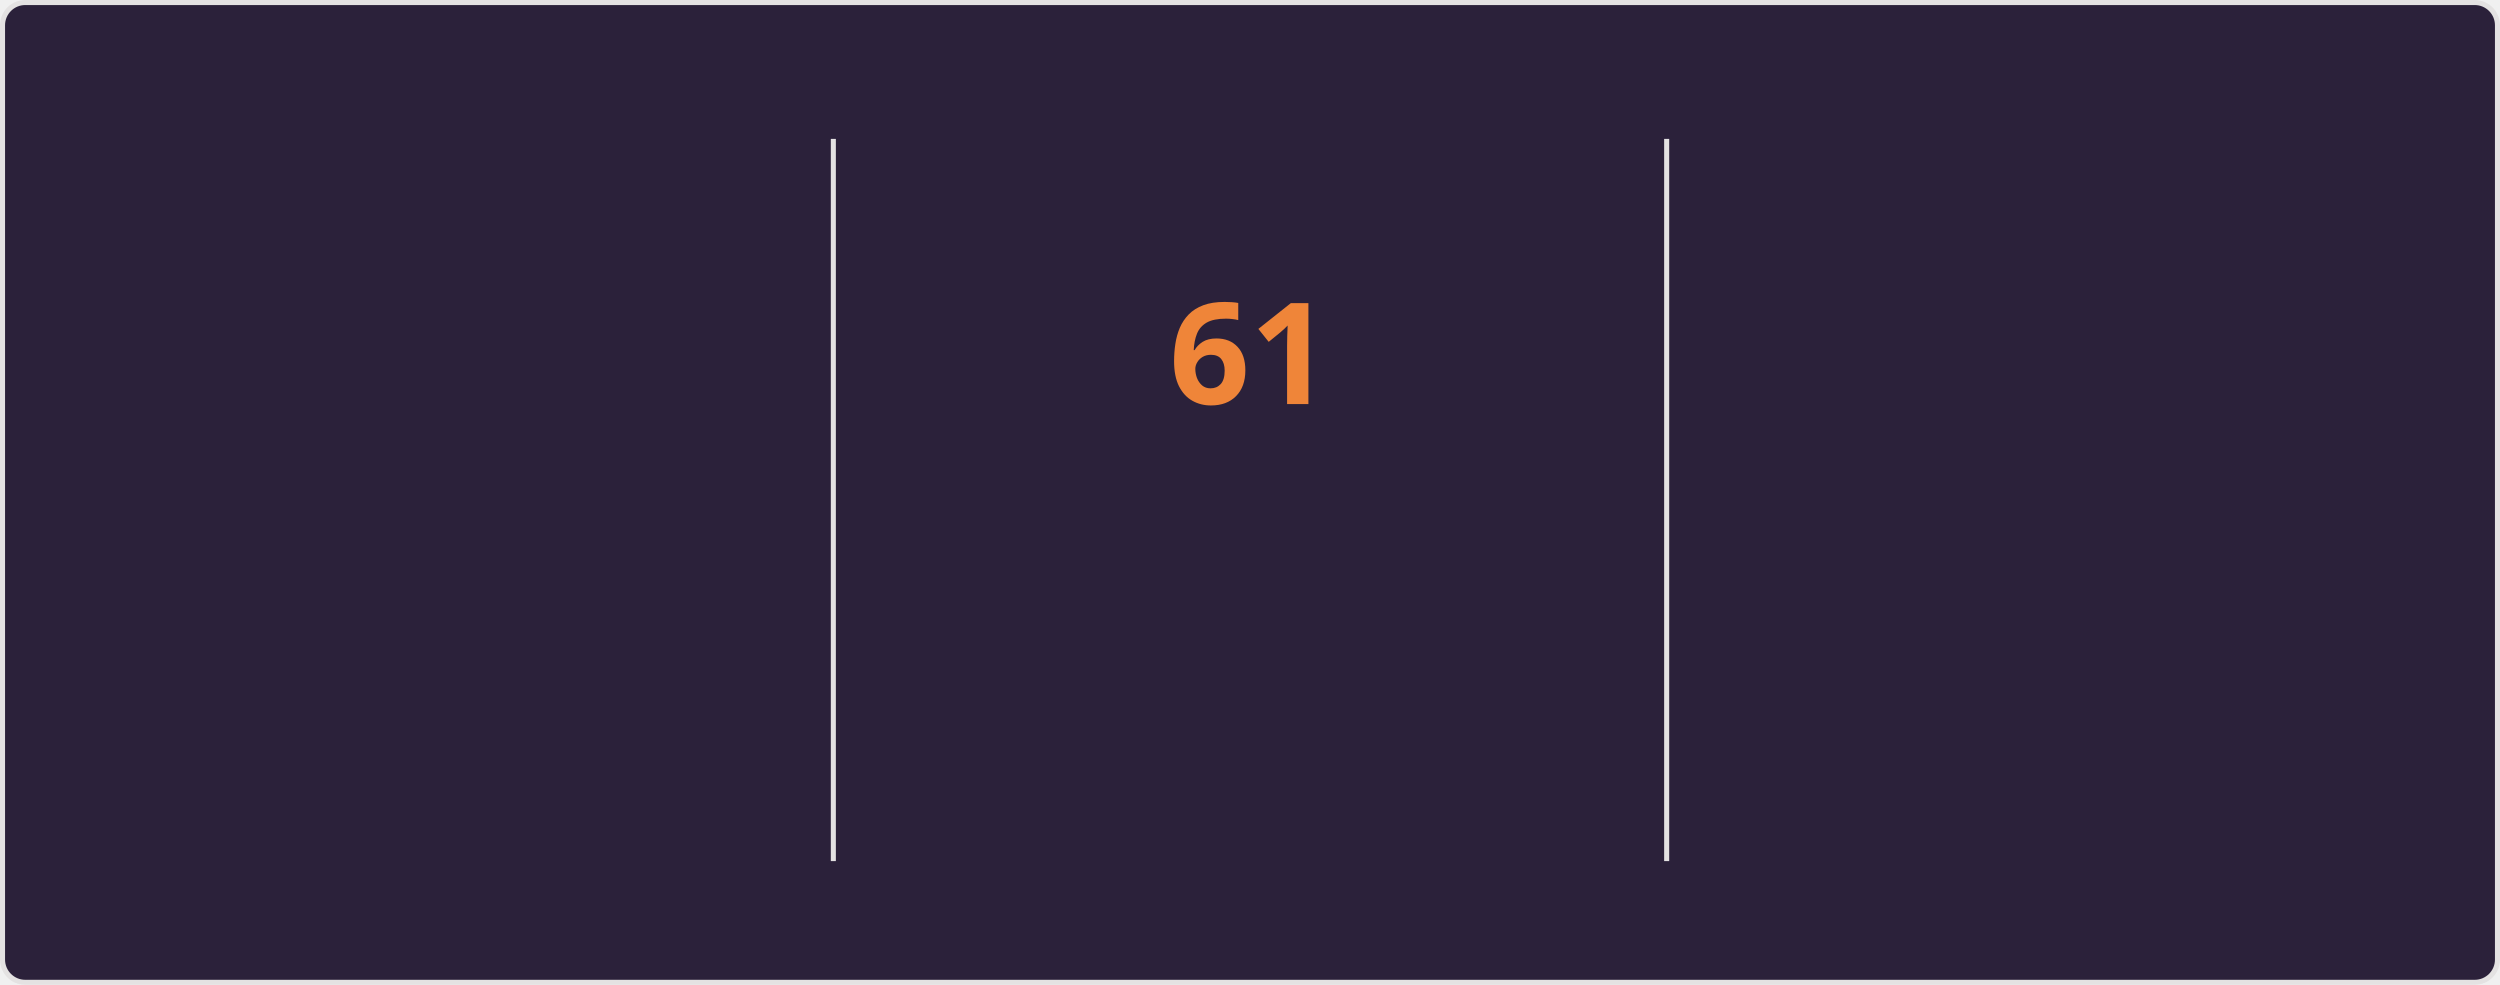
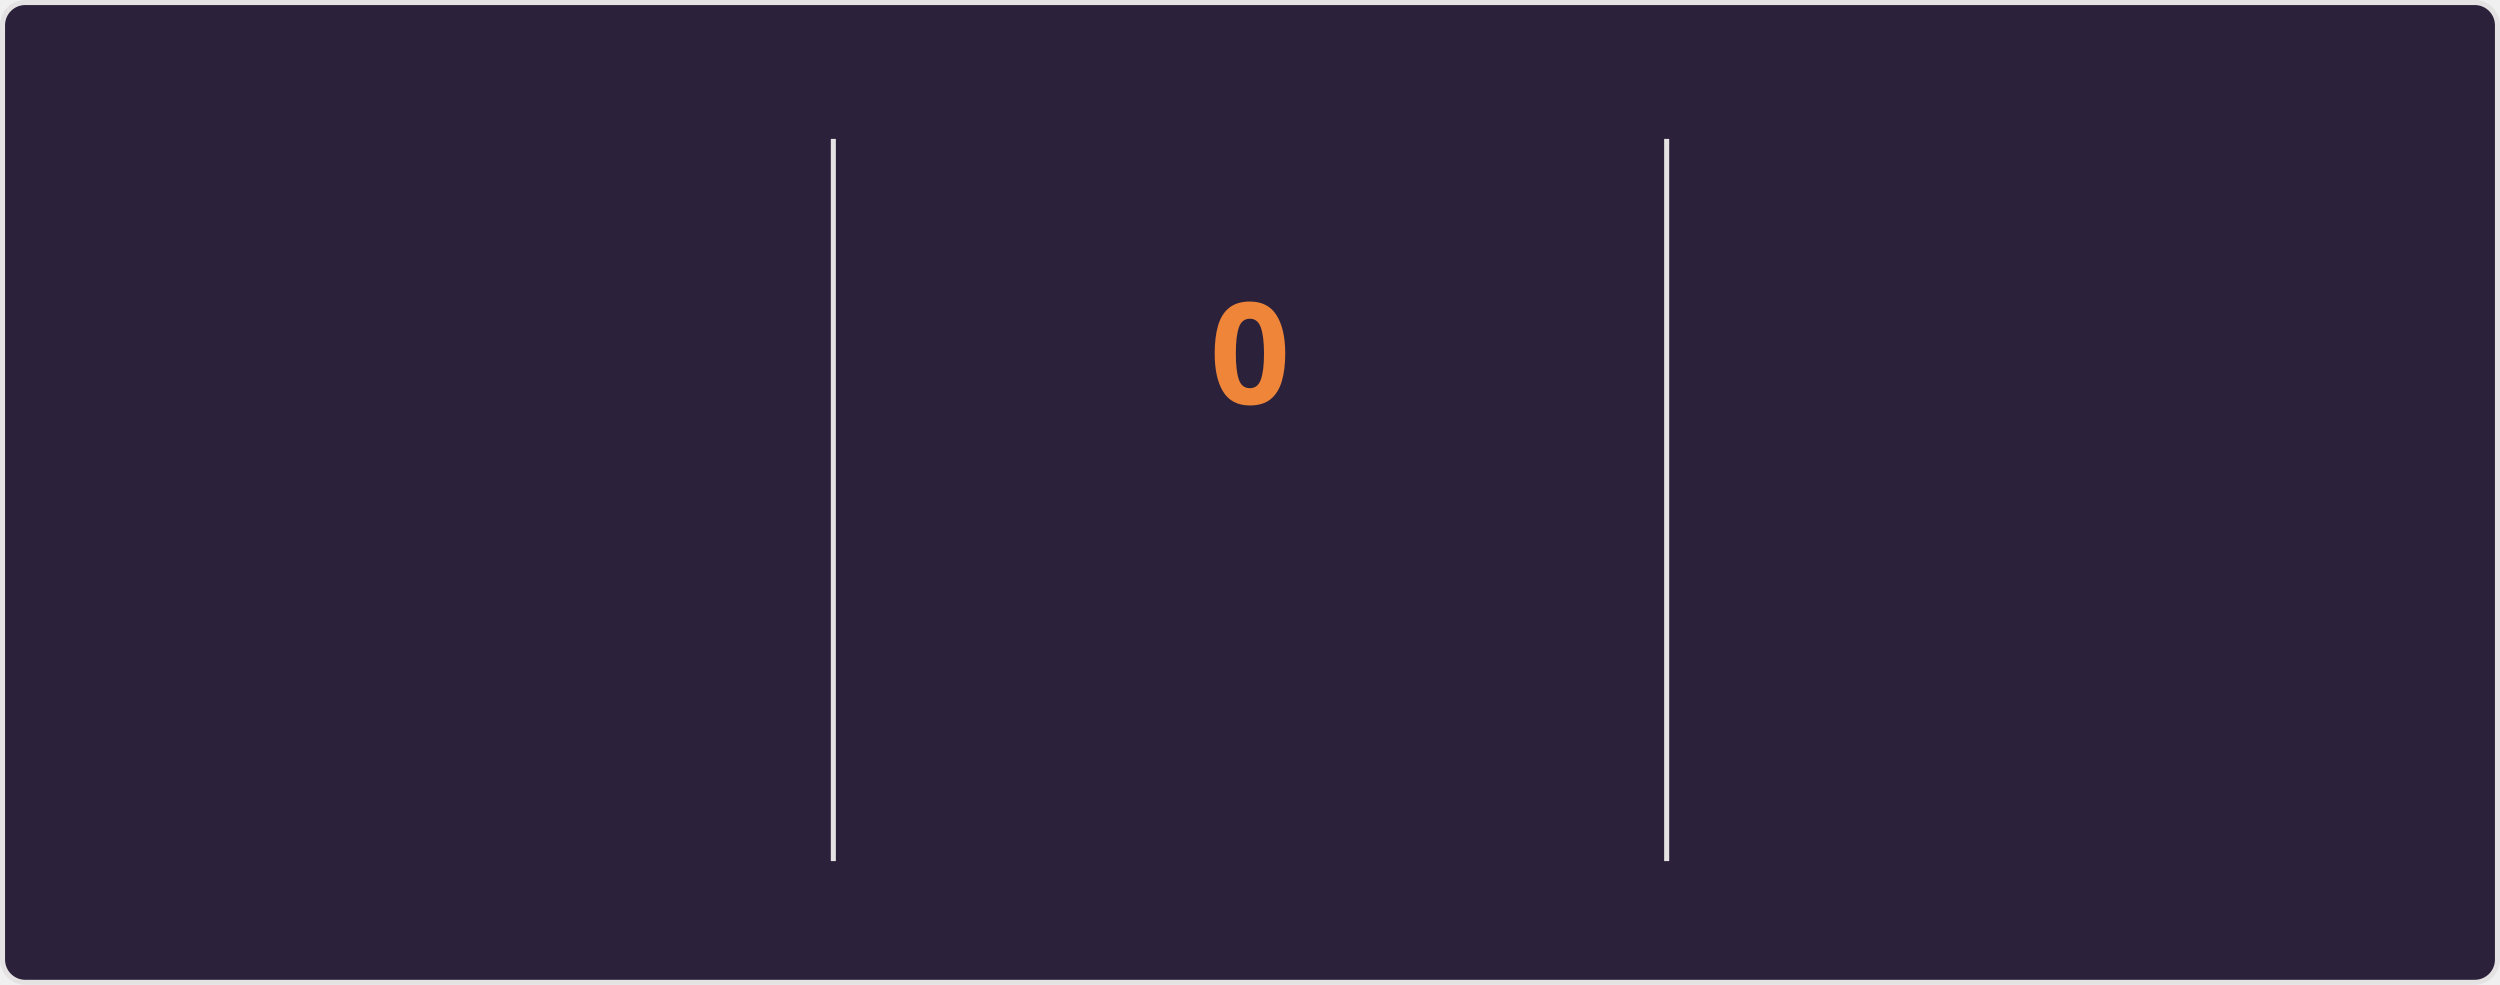
<svg xmlns="http://www.w3.org/2000/svg" style="isolation: isolate" viewBox="0 0 495 195" width="495px" height="195px" direction="ltr">
  <style>
    @keyframes currstreak {
      0% { font-size: 3px; opacity: 0.2; }
      80% { font-size: 34px; opacity: 1; }
      100% { font-size: 28px; opacity: 1; }
    }
    @keyframes fadein {
      0% { opacity: 0; }
      100% { opacity: 1; }
    }
    .big-number {
      font-family: "Segoe UI", Ubuntu, sans-serif;
      font-weight: 700;
      font-size: 28px;
      fill: #e2e9ec;
    }
    .label {
      font-family: "Segoe UI", Ubuntu, sans-serif;
      font-weight: 400;
      font-size: 14px;
      fill: #e2e9ec;
    }
    .range-text {
      font-family: "Segoe UI", Ubuntu, sans-serif;
      font-weight: 400;
      font-size: 12px;
      fill: #e2e9ec;
    }
    .current-streak-num {
      font-family: "Segoe UI", Ubuntu, sans-serif;
      font-weight: 700;
      font-size: 28px;
      fill: #ef8539;
    }</style>
  <defs>
    <clipPath id="outer_rectangle">
      <rect width="495" height="195" rx="4.5" />
    </clipPath>
    <mask id="mask_out_ring_behind_fire">
      <rect width="495" height="195" fill="white" />
      <ellipse id="mask-ellipse" cx="247.5" cy="32" rx="13" ry="18" fill="black" />
    </mask>
  </defs>
  <g clip-path="url(#outer_rectangle)">
    <g style="isolation: isolate">
      <rect fill="#2b213a" rx="4.5" x="0.5" y="0.5" width="494" height="194" stroke="#e4e2e2" />
    </g>
    <g style="isolation: isolate">
      <line x1="165" y1="28" x2="165" y2="170" vector-effect="non-scaling-stroke" stroke-width="1" stroke="#e4e2e2" stroke-linejoin="miter" stroke-linecap="square" stroke-miterlimit="3" />
      <line x1="330" y1="28" x2="330" y2="170" vector-effect="non-scaling-stroke" stroke-width="1" stroke="#e4e2e2" stroke-linejoin="miter" stroke-linecap="square" stroke-miterlimit="3" />
    </g>
    <g style="isolation: isolate">
      <g transform="translate(82.5, 48)">
        <text x="0" y="32" stroke-width="0" text-anchor="middle" class="big-number" style="opacity: 0; animation: fadein 0.5s linear forwards 0.6s">
            5.8K
          </text>
      </g>
      <g transform="translate(82.5, 84)">
        <text x="0" y="32" stroke-width="0" text-anchor="middle" class="label" style="opacity: 0; animation: fadein 0.5s linear forwards 0.7s">
            Total Contributions
          </text>
      </g>
      <g transform="translate(82.5, 114)">
        <text x="0" y="32" stroke-width="0" text-anchor="middle" class="range-text" style="opacity: 0; animation: fadein 0.5s linear forwards 0.8s">
            Sep 7 - Present
          </text>
      </g>
    </g>
    <g style="isolation: isolate">
      <g mask="url(#mask_out_ring_behind_fire)">
        <circle cx="247.5" cy="71" r="40" fill="none" stroke="#e2e9ec" stroke-width="5" style="opacity: 0; animation: fadein 0.5s linear forwards 0.4s" />
      </g>
      <g transform="translate(247.5, 19.5)" stroke-opacity="0" style="opacity: 0; animation: fadein 0.5s linear forwards 0.6s">
        <path d="M -12 -0.5 L 15 -0.5 L 15 23.5 L -12 23.5 L -12 -0.5 Z" fill="none" />
        <path d="M 1.5 0.67 C 1.5 0.67 2.24 3.32 2.24 5.47 C 2.24 7.53 0.89 9.2 -1.17 9.2 C -3.23 9.2 -4.79 7.53 -4.79 5.47 L -4.76 5.11 C -6.78 7.51 -8 10.62 -8 13.99 C -8 18.41 -4.42 22 0 22 C 4.42 22 8 18.41 8 13.99 C 8 8.6 5.41 3.79 1.5 0.67 Z M -0.29 19 C -2.07 19 -3.51 17.6 -3.51 15.86 C -3.51 14.24 -2.46 13.1 -0.7 12.74 C 1.07 12.38 2.9 11.53 3.92 10.16 C 4.31 11.45 4.51 12.81 4.51 14.2 C 4.51 16.85 2.36 19 -0.29 19 Z" fill="#e2e9ec" stroke-opacity="0" />
      </g>
      <g transform="translate(247.5, 48)">
        <text x="0" y="32" stroke-width="0" text-anchor="middle" class="current-streak-num" style="animation: currstreak 0.6s linear forwards">
-             61
+             0
          </text>
      </g>
      <g transform="translate(247.5, 108)">
        <text x="0" y="32" stroke-width="0" text-anchor="middle" class="label" style="opacity: 0; animation: fadein 0.5s linear forwards 0.9s">
            Current Streak
          </text>
      </g>
      <g transform="translate(247.5, 145)">
        <text x="0" y="21" stroke-width="0" text-anchor="middle" class="range-text" style="opacity: 0; animation: fadein 0.5s linear forwards 0.9s">
-             Jul 12 - Sep 10
+             0 days
          </text>
      </g>
    </g>
    <g style="isolation: isolate">
      <g transform="translate(412.5, 48)">
        <text x="0" y="32" stroke-width="0" text-anchor="middle" class="big-number" style="opacity: 0; animation: fadein 0.5s linear forwards 1.2s">
            61
          </text>
      </g>
      <g transform="translate(412.5, 84)">
        <text x="0" y="32" stroke-width="0" text-anchor="middle" class="label" style="opacity: 0; animation: fadein 0.5s linear forwards 1.3s">
            Longest Streak
          </text>
      </g>
      <g transform="translate(412.5, 114)">
        <text x="0" y="32" stroke-width="0" text-anchor="middle" class="range-text" style="opacity: 0; animation: fadein 0.5s linear forwards 1.4s">
            Jul 12 - Sep 10
          </text>
      </g>
    </g>
  </g>
</svg>
